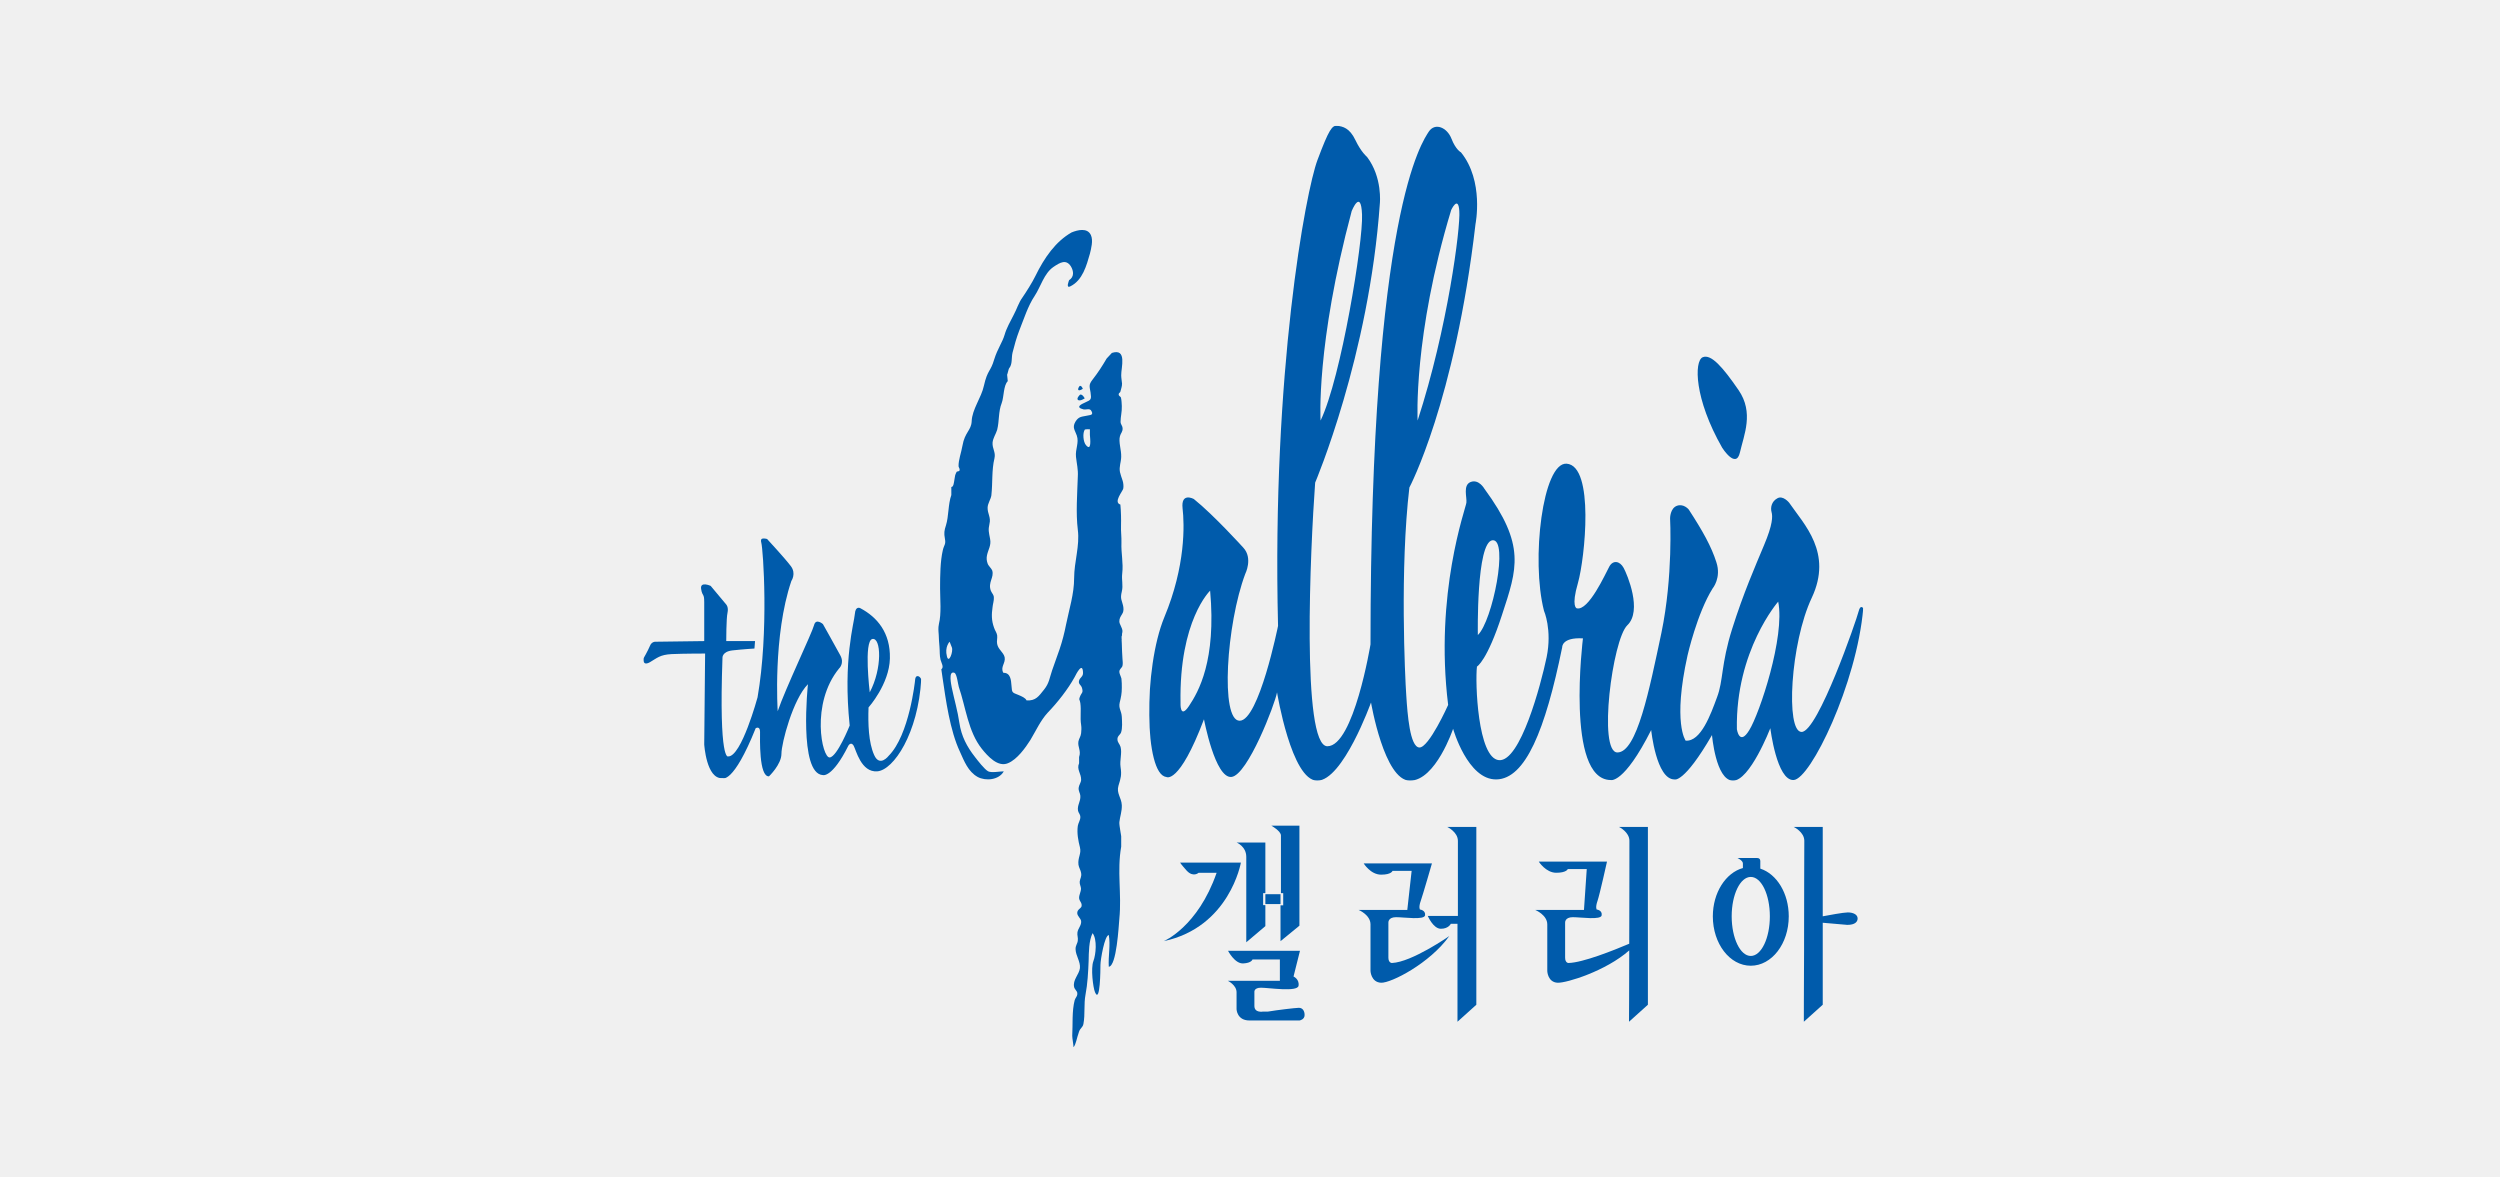
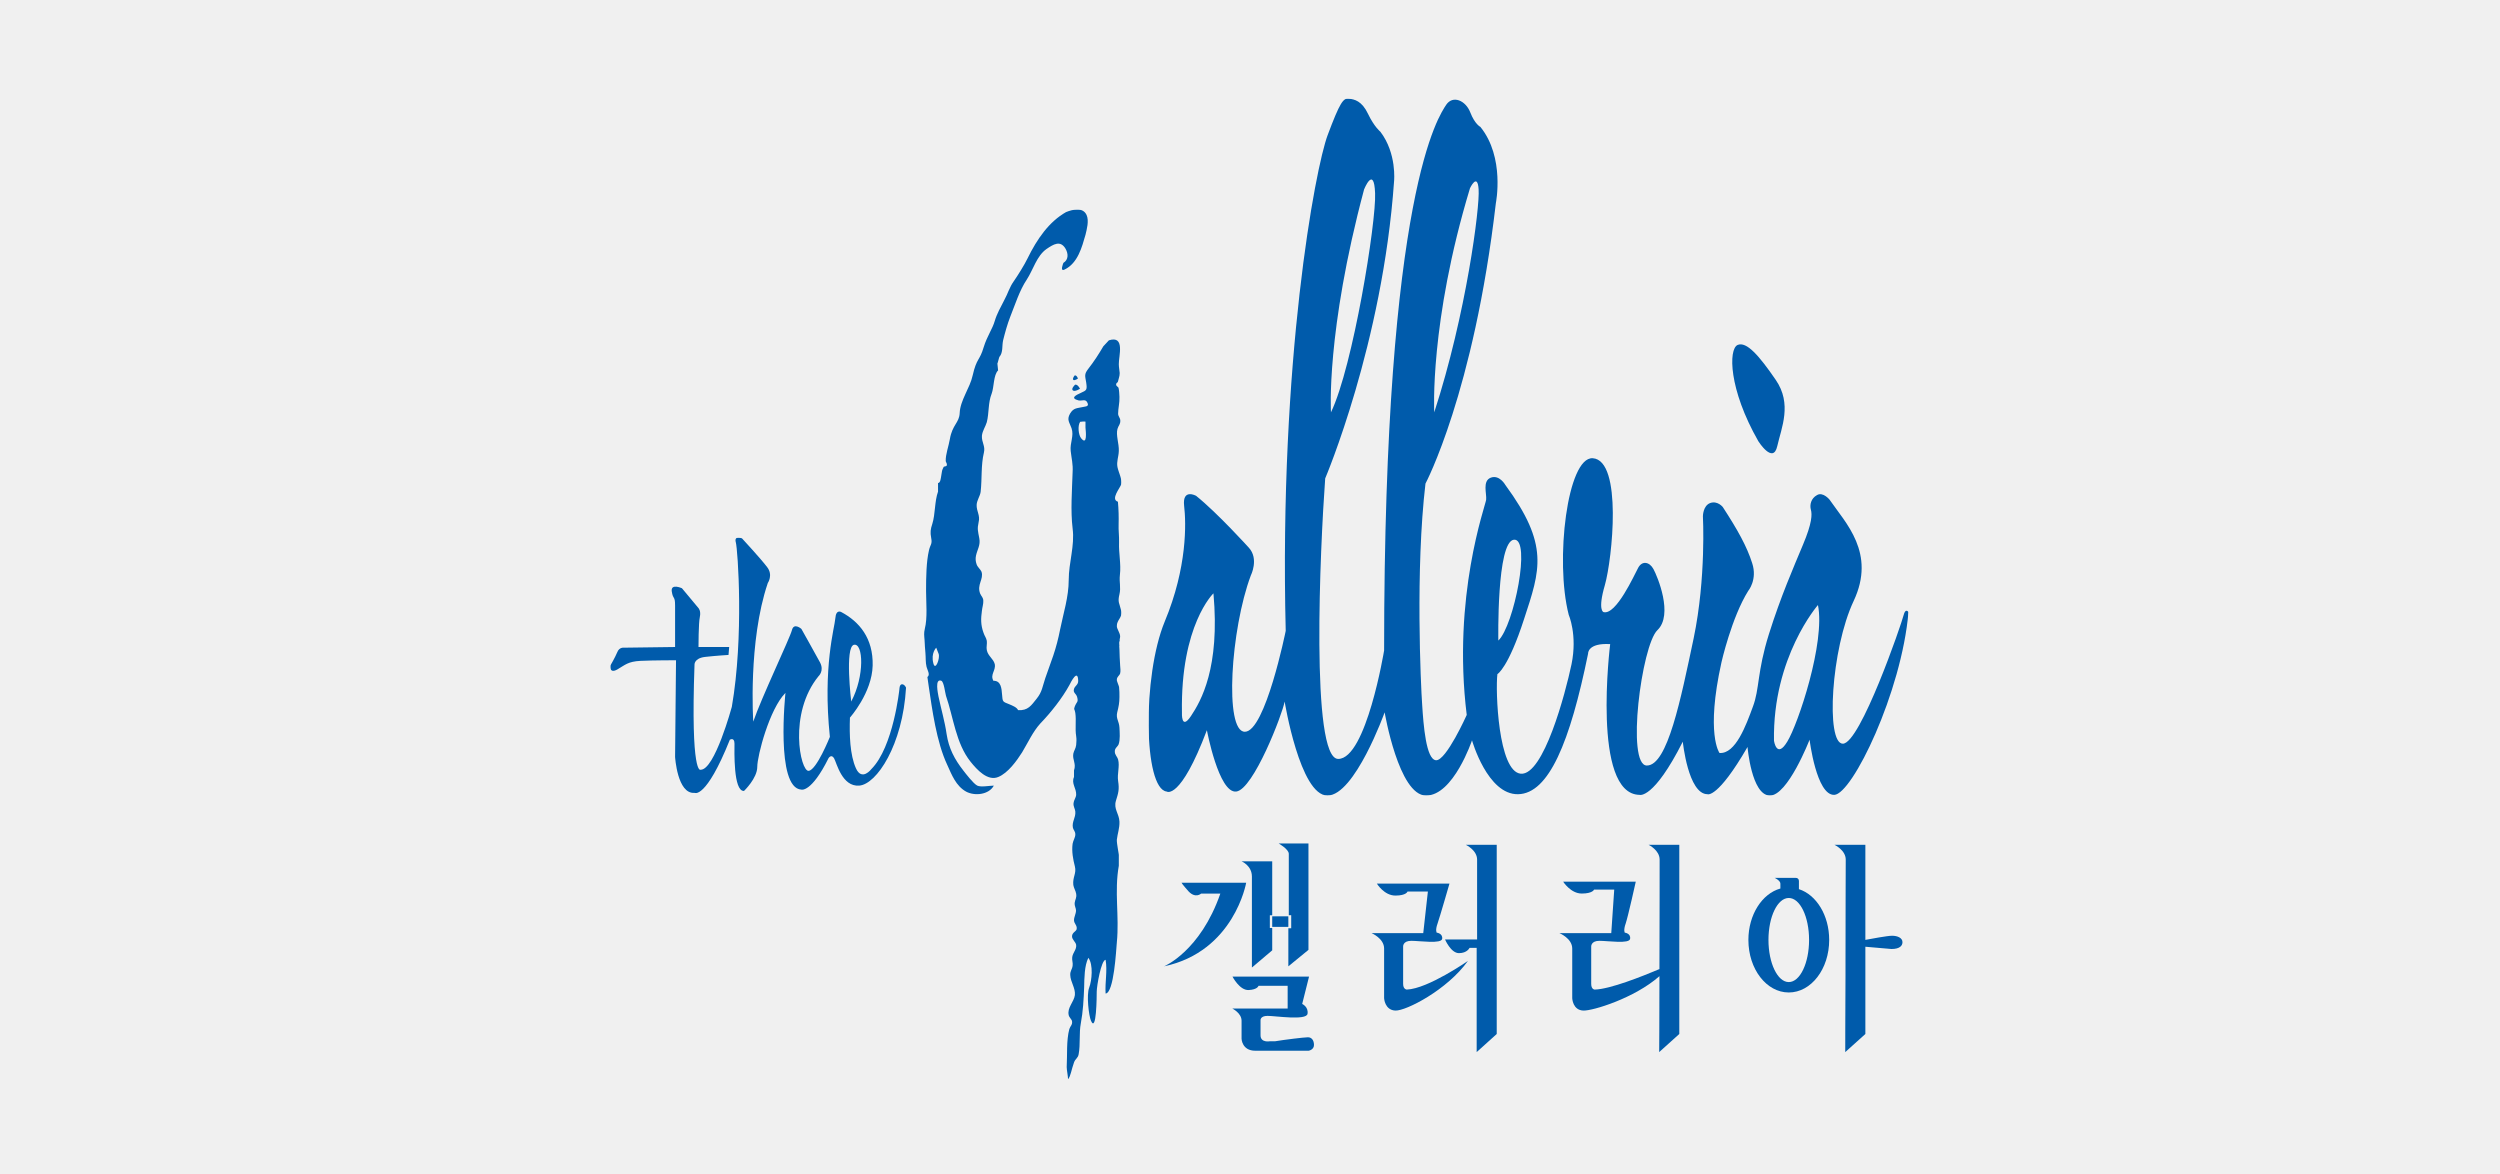
- <svg xmlns="http://www.w3.org/2000/svg" xmlns:xlink="http://www.w3.org/1999/xlink" width="272" height="128" viewBox="0 0 272 128">
+ <svg xmlns="http://www.w3.org/2000/svg" xmlns:xlink="http://www.w3.org/1999/xlink" width="213px" height="100px" viewBox="0 0 213 100" version="1.1">
  <defs>
-     <path id="7c9xwlp14a" d="M0 0.067L30.233 0.067 30.233 26.19 0 26.19z" />
-     <path id="yg013t7jhc" d="M0.158 0.121L20.339 0.121 20.339 89.04 0.158 89.04z" />
-     <path id="q6oa97lb8e" d="M0.069 0.544L77.762 0.544 77.762 71.799 0.069 71.799z" />
-     <path id="i9nasqjh0g" d="M0 100.938L132.723 100.938 132.723 0.682 0 0.682z" />
+     <polygon id="path-1" points="0 0.056 25.194 0.056 25.194 21.825 0 21.825" />
+     <polygon id="path-3" points="0.132 0.101 16.949 0.101 16.949 74.2 0.132 74.2" />
+     <polygon id="path-5" points="0.058 0.454 64.802 0.454 64.802 59.833 0.058 59.833" />
+     <polygon id="path-7" points="0 84.948 110.603 84.948 110.603 1.402 0 1.402" />
  </defs>
-   <g fill="none" fill-rule="evenodd">
-     <g>
-       <g>
-         <g>
-           <g>
-             <g>
-               <g>
-                 <path d="M0 0H272V128H0z" transform="translate(-392 -4086) translate(0 1652) translate(0 1680) translate(32 250) translate(336 440) translate(24 64)" />
-                 <g transform="translate(-392 -4086) translate(0 1652) translate(0 1680) translate(32 250) translate(336 440) translate(24 64) translate(70 13)">
-                   <g transform="translate(0 45.498)">
-                     <mask id="20ri1za5lb" fill="#fff">
-                       <use xlink:href="#7c9xwlp14a" />
-                     </mask>
-                     <path fill="#005BAB" d="M24.906 11.025c.967-.207 1.103 3.205-.278 5.801 0 0-.67-5.574.278-5.801m4.919 4.037c-.267 0-.267.479-.267.479s-.615 5.932-2.868 8.19c0 0-.973 1.285-1.583-.086-.61-1.36-.675-3.412-.61-5.176 0 0 2.258-2.525 2.324-5.327.065-2.797-1.376-4.486-3.2-5.459 0 0-.545-.337-.615.63-.071.948-1.306 4.97-.56 12.127 0 0-1.356 3.402-2.172 3.472-.827.096-2.117-5.846 1.018-9.682 0 0 .61-.544.136-1.42-.474-.883-1.895-3.408-1.895-3.408s-.771-.685-.968.131c-.206.812-3.14 6.955-3.951 9.35 0 0-.544-8.196 1.487-14.173 0 0 .564-.817-.07-1.628C15.424 2.271 13.46.144 13.46.144s-.837-.338-.63.408c.201.74.836 9.662-.408 16.818 0 0-1.76 6.497-3.2 6.431 0 0-1.019.67-.616-10.72 0 0-.07-.68 1.084-.816 1.174-.131 2.394-.202 2.394-.202l.065-.811H9.015s0-2.465.136-3.07c.136-.63-.136-.907-.136-.907L7.32 5.245s-1.174-.535-1.038.337c.141.882.338.408.338 1.426v4.244l-5.237.07s-.474-.07-.675.464c-.227.544-.7 1.356-.7 1.356s-.137.882.7.408c.811-.469 1.083-.811 2.368-.882 1.31-.06 3.64-.06 3.64-.06l-.096 9.878s.226 3.82 1.985 3.68c0 0 1.154.705 3.614-5.434 0 0 .474-.292.474.403 0 .676-.136 4.9.972 4.834 0 0 1.356-1.29 1.356-2.46 0-1.154 1.26-5.942 2.883-7.565 0 0-1.038 9.747 1.628 9.889 0 0 1.013.332 2.772-3.206 0 0 .277-.474.57 0 .267.474.811 2.928 2.57 2.797 1.784-.136 4.45-4.153 4.788-10.014 0 0-.141-.348-.408-.348" mask="url(#20ri1za5lb)" />
-                   </g>
-                   <g transform="translate(31.92 11.898)">
-                     <mask id="u0sqgy4v8d" fill="#fff">
-                       <use xlink:href="#yg013t7jhc" />
-                     </mask>
-                     <path fill="#005BAB" d="M16.227 23.523c-.293-.338-.383-1.316-.111-1.694.161-.02.388-.045.544-.02v.605c.04.433.197 1.875-.433 1.109M1.107 46.52c-.273-1.038.292-1.598.292-1.598s.09.222.247.63c.166.429-.333 1.805-.54.968m19.208-5.368c-.181-.796-.383-.861-.181-1.693.166-.675-.04-1.245.045-1.966.136-1.129-.131-2.212-.086-3.341.02-.655-.07-1.245-.045-1.83.02-.766 0-1.577-.07-2.323-.792-.247.241-1.421.337-1.784.11-.52-.267-1.195-.383-1.754-.11-.59.116-1.023.136-1.653.025-.766-.312-1.623-.136-2.253.09-.348.312-.454.287-.882-.015-.252-.221-.408-.221-.676 0-.564.16-1.088.136-1.718-.02-.318-.02-.585-.086-.882-.025-.182-.277-.182-.252-.408 0-.152.156-.152.181-.268.07-.337.182-.519.182-.882-.025-.317-.09-.604-.09-.902-.021-.816.674-2.978-1.014-2.439l-.57.61c-.493.841-.927 1.517-1.557 2.328-.403.52-.312.696-.196 1.356.11.766.065.811-.545 1.079-.519.226-1.129.544-.227.77.338.071.701-.18.882.207.242.449-.206.399-.453.47-.585.135-.948.065-1.31.68-.358.63-.046.897.156 1.486.272.787-.177 1.487-.086 2.324.086.791.247 1.35.197 2.162-.06 1.9-.222 3.931 0 5.766.231 1.754-.399 3.492-.399 5.256 0 1.734-.544 3.402-.882 5.076-.181.927-.403 1.784-.7 2.666-.272.766-.514 1.487-.812 2.298-.292.857-.317 1.401-.882 2.102-.559.695-.882 1.235-1.9 1.174-.13-.292-.56-.454-.872-.59-.75-.292-.7-.247-.77-1.038-.046-.56-.091-1.396-.883-1.376-.363-.635.267-1.043.141-1.698-.14-.56-.7-.827-.816-1.442-.066-.297.045-.635 0-.947-.066-.333-.222-.474-.333-.812-.297-.811-.277-1.466-.166-2.253.025-.297.166-.745.141-1.018 0-.337-.181-.428-.322-.746-.358-.922.388-1.466.14-2.227-.09-.232-.408-.479-.498-.751-.111-.313-.131-.59-.066-.902.131-.615.474-1.064.338-1.764-.136-.741-.227-.948-.07-1.648.18-.716-.222-1.1-.202-1.78.02-.453.342-.882.408-1.31.156-1.396.02-2.727.338-4.042.156-.675-.247-1.033-.207-1.709.05-.504.363-.927.499-1.386.247-.967.116-1.96.499-2.928.247-.655.176-1.895.655-2.369l-.07-.7c.025 0 .181-.68.206-.68.398-.47.242-1.125.383-1.714.197-.791.429-1.623.716-2.369.499-1.24.952-2.712 1.693-3.815.656-.993 1.018-2.44 2.031-3.14.726-.494 1.381-.877 1.9-.086.338.544.363 1.174-.18 1.512 0 0-.404.948.13.675 1.34-.65 1.764-2.283 2.127-3.543.136-.564.378-1.446.11-2.03-.382-.832-1.425-.565-2.1-.293-1.735.988-2.954 2.727-3.947 4.758-.292.615-.998 1.738-1.376 2.283-.474.655-.61 1.265-.993 1.96-.338.66-.771 1.427-.968 2.122-.252.862-.77 1.517-1.134 2.687-.408 1.4-.72 1.088-1.129 2.892-.267 1.266-1.285 2.55-1.325 3.856-.05.993-.751 1.174-1.003 2.646-.126.741-.449 1.578-.423 2.253.025.136.156.252.11.433-.065.157-.292.071-.332.182-.166.332-.166.398-.227.811-.05.288-.09.832-.338.812v.877c-.362 1.018-.272 2.303-.584 3.296-.187.564-.227.857-.116 1.446.13.656-.096.656-.232 1.286-.267 1.149-.292 2.706-.292 4.132 0 1.15.161 2.752-.131 3.881-.111.423-.07.675-.026 1.15.026.433.046.856.091 1.305.046.524 0 .952.116 1.426.086.338.403.811.086 1.038l.136.948c.343 2.298.786 5.69 1.895 8.038.459 1.014.882 2.142 1.92 2.727.882.474 2.324.333 2.843-.61-.409 0-1.33.182-1.694 0-.403-.206-1.174-1.22-1.421-1.537-.902-1.149-1.492-2.278-1.714-3.724-.176-1.26-.564-2.57-.831-3.856-.046-.277-.408-1.875.292-1.603.267.116.378 1.215.474 1.532.76 2.213 1.013 4.859 2.5 6.729.68.857 1.764 2.026 2.842 1.577.998-.403 1.9-1.668 2.445-2.525.584-.972 1.103-2.122 1.87-2.958 1.088-1.13 2.212-2.556 2.953-3.901.166-.338.882-1.739.907-.434 0 .409-.338.494-.428.817-.116.403.206.448.317.811.156.585-.045.449-.252 1.018-.11.338 0 .172.07.63.112.812-.045 1.558.086 2.37.05.337.026.589 0 .901-.04.363-.221.56-.292.882-.11.63.318 1.018.07 1.714v.675c-.297.676.248 1.124.222 1.825-.015.277-.246.57-.267.836-.045.363.157.565.182.882.045.635-.363 1.018-.252 1.628.045.247.252.363.252.7 0 .318-.227.63-.277.948-.111.787.05 1.623.231 2.324.182.72-.247 1.083-.16 1.895.045.312.251.615.291.902.071.428-.11.57-.156.948-.025.272.141.544.141.75 0 .358-.206.65-.206 1.014.02.383.332.493.272.897-.05.252-.474.342-.474.746 0 .342.383.57.423.882.05.473-.337.766-.403 1.24-.045.297.091.59.04.881-.04.363-.267.54-.241.953.02.696.544 1.33.473 2.046-.09.7-.811 1.29-.63 2.057.046.226.313.433.338.61.06.382-.181.498-.277.81-.313 1.175-.197 2.642-.267 3.887 0 .287.136.942.136 1.24.272-.298.338-.968.61-1.714.136-.388.403-.434.473-.837.197-1.038.026-2.147.227-3.185.222-1.15.293-2.48.338-3.68.02-.896.02-2.187.428-2.998.52.675.363 2.328.086 3.05-.292.76-.04 2.862.181 3.381.565 1.305.59-2.505.59-2.979 0-.539.449-3.205.907-3.25.197 1.129-.07 2.278 0 3.452.857-.066 1.079-4.465 1.15-5.237.267-2.686-.273-5.166.201-7.832v-1.033c.045 0-.227-1.245-.202-1.623.066-.615.293-1.18.268-1.855-.04-.836-.61-1.285-.363-2.121.252-.817.363-1.15.227-2.031-.111-.721.181-1.512 0-2.188-.091-.317-.338-.479-.338-.816-.02-.358.272-.474.388-.741.171-.474.11-1.2.086-1.719-.04-.675-.378-.902-.227-1.557.14-.56.227-.973.227-1.578 0-.337 0-.675-.04-1.018-.046-.201-.253-.61-.228-.746 0-.292.268-.408.338-.63.066-.297.015-.494 0-.816-.025-.56-.07-1.059-.07-1.623l-.02-.363c.045.025-.066-.398.045-.52-.025-.266.045-.22.045-.493-.025-.363-.338-.74-.338-1.018-.025-.65.605-.872.45-1.573" mask="url(#u0sqgy4v8d)" />
-                   </g>
-                   <path fill="#005BAB" d="M47.81 29.302s-.132-.383-.338-.312c0 0-.267.312-.136.448.136.111.473-.136.473-.136M47.29 30.52c.227.162.726-.176.726-.176s-.222-.474-.499-.413c0 0-.448.413-.227.59" />
-                   <g transform="translate(54.96 .138)">
-                     <mask id="91xk9ep7af" fill="#fff">
-                       <use xlink:href="#q6oa97lb8e" />
-                     </mask>
-                     <path fill="#005BAB" d="M65.368 66.29c-1.078 1.79-1.355-.086-1.355-.086-.157-8.557 4.495-13.885 4.495-13.885.766 3.816-2.036 12.192-3.14 13.971M4.405 63.67c-1.013 1.516-.923-.333-.923-.333-.161-8.982 3.22-12.212 3.22-12.212.686 7.63-1.28 11.017-2.297 12.544m17.7-53.847s1.013-2.505 1.124.388c.136 2.888-2.258 17.736-4.51 22.408 0 0-.52-8.19 3.386-22.796m10.826-.116s.771-1.643.882.116c.141 1.764-1.26 12.731-4.536 22.796 0 0-.499-9.183 3.654-22.912m4.496 35.935c1.784-.161 0 8.8-1.598 10.312 0 0-.186-10.135 1.598-10.312m40.335 7.404s-.303-.479-.504.333c-.197.836-4.425 13.119-6.204 13.119-1.76 0-1.215-9.687 1.108-14.601 2.299-4.904-.836-7.968-2.464-10.342 0 0-.676-.837-1.285-.474-.63.338-.761 1.018-.63 1.487.136.479.136 1.36-.817 3.614-.942 2.262-2.253 5.236-3.472 9.117-1.22 3.88-.943 5.6-1.643 7.429-.68 1.855-1.764 4.853-3.413 4.717 0 0-1.426-1.92.207-9.278 0 0 1.038-4.582 2.732-7.288 0 0 .967-1.154.403-2.848-.544-1.713-1.492-3.407-3.004-5.73 0 0-.54-.676-1.285-.409-.746.278-.746 1.356-.746 1.356s.343 6.275-.942 12.46c-1.316 6.208-2.667 13.022-4.788 13.022-2.127 0-.545-12.277 1.078-13.84 1.653-1.572 0-5.503-.403-6.244-.408-.746-1.15-.882-1.557-.141-.409.75-2.258 4.874-3.544 4.541 0 0-.635-.136.137-2.777.745-2.636 1.824-12.746-1.245-12.958-2.59-.151-3.881 10.453-2.455 16.007 0 0 .902 2.051.287 5.05-.63 3.004-2.862 11.396-5.186 11.2-2.323-.202-2.6-8.529-2.394-10.182 0 0 1.104-.604 2.732-5.644 1.648-5.03 2.59-7.56-1.92-13.7 0 0-.605-1.078-1.492-.74-.872.338-.398 1.643-.469 2.253-.07.615-3.482 9.863-1.986 22.004 0 0-2.101 4.698-3.14 4.632-1.018-.07-1.285-3.608-1.416-5.67-.14-2.026-.7-13.81.338-22.614 0 0 4.944-9.3 7.197-28.683 0 0 .943-4.672-1.583-7.787 0 0-.564-.267-1.038-1.492-.474-1.214-1.779-1.779-2.46-.766-.654 1.039-6.345 8.644-6.345 55.788 0 0-1.824 11.088-4.692 11.088-2.842 0-1.85-21.621-1.33-28.683 0 0 5.871-13.769 7.04-30.38 0 0 .298-2.828-1.396-5.056 0 0-.63-.499-1.265-1.83C21.878.77 21.112.615 20.538.549c-.56-.07-.897.363-2.157 3.725-1.265 3.362-4.97 23.023-4.29 50.687 0 0-2.081 10.317-4.178 10.317-2.121 0-1.446-10.498.61-15.977 0 0 .857-1.698-.206-2.847 0 0-3.2-3.543-5.393-5.302 0 0-1.416-.772-1.22 1.018.207 1.759.338 6.274-1.986 11.849-2.298 5.574-2.162 17.1.207 17.373 0 0 1.376.952 4.108-6.275 0 0 1.214 6.481 2.998 6.275 1.76-.202 4.743-7.964 4.95-9.203 0 0 1.572 9.611 4.374 9.611 2.798 0 5.852-8.508 5.852-8.508S25.648 71.8 28.44 71.8c2.803 0 4.698-5.645 4.698-5.645s1.577 5.574 4.717 5.509c3.135-.066 5.302-5.302 7.152-14.38 0 0-.07-1.103 2.258-.967 0 0-1.915 15.347 3.004 15.412 0 0 1.42.5 4.42-5.438 0 0 .544 5.373 2.53 5.373 0 0 1.018.479 4.087-4.829 0 0 .403 4.894 2.258 4.965 1.85.065 4.088-5.71 4.088-5.71s.695 5.71 2.525 5.64c1.844-.066 6.884-10.494 7.585-18.684" mask="url(#91xk9ep7af)" />
-                   </g>
-                   <path fill="#005BAB" d="M119.153 29.44c-1.693-2.465-2.984-3.967-3.906-3.57-.927.434-.927 4.492 2.127 9.844 0 0 1.512 2.394 1.935.494.429-1.895 1.538-4.304-.156-6.769zM58.396 80.852s.071.156.741.902c.706.726 1.265.207 1.265.207h1.966c-2.051 5.912-5.756 7.439-5.756 7.439 7.177-1.527 8.397-8.548 8.397-8.548h-6.613z" />
-                   <path fill="#005BAB" d="M65.595 89.52l2.076-1.758v-2.283h-.242v-1.306h.242v-5.509h-3.13s1.054.424 1.054 1.558v9.299zM69.32 85.503v3.896l2.057-1.684V76.834h-3.05s1.039.585 1.039 1.063v6.275h.247v1.33h-.292z" />
-                   <mask id="t0rbrl8uyh" fill="#fff">
-                     <use xlink:href="#i9nasqjh0g" />
-                   </mask>
-                   <path fill="#005BAB" d="M67.672 85.364L69.32 85.364 69.32 84.286 67.672 84.286zM71.326 96.65c-.383 0-2.434.253-3.362.409h-.534s-.952.181-.952-.61v-1.512s-.071-.474.72-.474c.817 0 3.952.494 4.083-.206.116-.721-.545-1.013-.545-1.013l.701-2.798H63.61s.726 1.417 1.648 1.376c.922-.045 1.013-.433 1.013-.433h2.979v2.323h-5.66s.947.459.947 1.245v1.85s.04 1.22 1.396 1.22h5.464s.544-.091.544-.59c0-.494-.252-.786-.615-.786M81.057 91.19v-3.81s-.046-.59.831-.59c.882 0 3.075.338 3.16-.207.071-.56-.559-.63-.559-.63s-.166-.227.086-.927c.252-.726 1.22-4.088 1.22-4.088H78.37s.741 1.225 1.896 1.225c1.128 0 1.24-.413 1.24-.413h2.08l-.473 4.254h-5.287s1.285.534 1.285 1.572v5.08s.056 1.22 1.155 1.266c1.083.04 5.286-2.102 7.418-5.08 0 0-4.077 2.842-6.244 2.932 0 0-.383 0-.383-.584" mask="url(#t0rbrl8uyh)" />
-                   <path fill="#005BAB" d="M88.62 86.654h-3.277s.59 1.396 1.422 1.396c.836 0 1.083-.54 1.083-.54h.726v10.655l2.051-1.85V76.973h-3.16s1.154.544 1.154 1.512v8.17zM107.28 78.484c0 .52 0 6.119-.02 11.194-1.718.726-5.035 2.056-6.612 2.096 0 0-.363 0-.363-.584v-3.81s-.04-.59.837-.59 3.069.338 3.14-.207c.085-.56-.545-.63-.545-.63s-.156-.227.09-.927c.248-.726 1.034-4.284 1.034-4.284h-7.424s.771 1.215 1.9 1.215c1.124 0 1.26-.404 1.26-.404h2.062l-.303 4.45h-5.302s1.31.535 1.31 1.573v5.08s.04 1.22 1.13 1.266c.952.04 5.236-1.266 7.786-3.518 0 4.122-.025 7.761-.025 7.761l2.056-1.85V76.973h-3.14s1.13.544 1.13 1.512M120.484 91.008c-1.15 0-2.077-1.946-2.077-4.31 0-2.373.928-4.288 2.077-4.288 1.154 0 2.076 1.915 2.076 4.289 0 2.363-.922 4.309-2.076 4.309m1.038-9.5v-.767s.05-.388-.338-.388h-2.142s.585.272.585.585v.504c-1.875.52-3.271 2.686-3.271 5.257 0 2.978 1.845 5.372 4.128 5.372 2.283 0 4.133-2.394 4.133-5.372 0-2.51-1.306-4.612-3.095-5.192M128.314 86.694v-9.722h-3.155s1.15.544 1.15 1.512c0 .52-.026 6.119-.026 11.194v.726c-.025 4.122-.025 7.761-.025 7.761l2.056-1.85v-8.92l2.672.232c.851 0 1.123-.343 1.123-.701 0-.428-.493-.655-1.063-.655-.474 0-2.142.312-2.732.423z" mask="url(#t0rbrl8uyh)" />
-                 </g>
-               </g>
-             </g>
+   <g id="Page-1" stroke="none" stroke-width="1" fill="none" fill-rule="evenodd">
+     <g id="Artboard" transform="translate(-398, -287)">
+       <g id="img" transform="translate(398, 287)">
+         <rect id="영역" x="0" y="0" width="213" height="100" />
+         <g id="Galleria-Logo" transform="translate(52, 7)">
+           <g id="Group-3" transform="translate(0, 38.74808)">
+             <mask id="mask-2" fill="white">
+               <use xlink:href="#path-1" />
+             </mask>
+             <g id="Clip-2" />
+             <path d="M20.755,9.188 C21.561,9.015 21.675,11.859 20.524,14.022 C20.524,14.022 19.965,9.377 20.755,9.188 M24.854,12.552 C24.631,12.552 24.631,12.951 24.631,12.951 C24.631,12.951 24.119,17.894 22.242,19.776 C22.242,19.776 21.431,20.847 20.923,19.704 C20.415,18.57 20.36,16.861 20.415,15.391 C20.415,15.391 22.296,13.287 22.351,10.951 C22.405,8.62 21.204,7.213 19.684,6.403 C19.684,6.403 19.23,6.122 19.171,6.928 C19.113,7.718 18.084,11.069 18.705,17.033 C18.705,17.033 17.575,19.868 16.895,19.927 C16.206,20.007 15.131,15.055 17.743,11.859 C17.743,11.859 18.252,11.405 17.857,10.674 C17.462,9.939 16.278,7.835 16.278,7.835 C16.278,7.835 15.635,7.264 15.471,7.944 C15.299,8.62 12.855,13.74 12.178,15.735 C12.178,15.735 11.725,8.906 13.417,3.925 C13.417,3.925 13.888,3.244 13.359,2.568 C12.855,1.892 11.217,0.12 11.217,0.12 C11.217,0.12 10.519,-0.162 10.692,0.46 C10.86,1.077 11.389,8.511 10.351,14.475 C10.351,14.475 8.886,19.889 7.684,19.834 C7.684,19.834 6.836,20.393 7.172,10.901 C7.172,10.901 7.113,10.334 8.075,10.221 C9.054,10.111 10.07,10.053 10.07,10.053 L10.125,9.377 L7.512,9.377 C7.512,9.377 7.512,7.323 7.626,6.819 C7.739,6.294 7.512,6.063 7.512,6.063 L6.101,4.37 C6.101,4.37 5.122,3.925 5.236,4.652 C5.353,5.386 5.517,4.992 5.517,5.84 L5.517,9.377 L1.153,9.435 C1.153,9.435 0.759,9.377 0.591,9.822 C0.402,10.275 0.007,10.951 0.007,10.951 C0.007,10.951 -0.107,11.687 0.591,11.292 C1.267,10.901 1.494,10.616 2.565,10.557 C3.657,10.506 5.597,10.506 5.597,10.506 L5.517,18.738 C5.517,18.738 5.706,21.922 7.172,21.804 C7.172,21.804 8.134,22.392 10.183,17.277 C10.183,17.277 10.578,17.033 10.578,17.613 C10.578,18.175 10.465,21.695 11.389,21.64 C11.389,21.64 12.519,20.565 12.519,19.591 C12.519,18.629 13.569,14.639 14.921,13.287 C14.921,13.287 14.056,21.41 16.278,21.527 C16.278,21.527 17.122,21.804 18.588,18.856 C18.588,18.856 18.819,18.461 19.062,18.856 C19.285,19.251 19.738,21.296 21.204,21.187 C22.691,21.073 24.913,17.726 25.194,12.841 C25.194,12.841 25.077,12.552 24.854,12.552" id="Fill-1" fill="#005BAB" mask="url(#mask-2)" />
          </g>
+           <g id="Group-6" transform="translate(26.6, 10.74808)">
+             <mask id="mask-4" fill="white">
+               <use xlink:href="#path-3" />
+             </mask>
+             <g id="Clip-5" />
+             <path d="M13.522,19.602 C13.279,19.321 13.203,18.506 13.43,18.191 C13.564,18.174 13.753,18.153 13.883,18.174 L13.883,18.678 C13.917,19.039 14.047,20.241 13.522,19.602 M0.922,38.767 C0.695,37.901 1.166,37.435 1.166,37.435 C1.166,37.435 1.241,37.62 1.372,37.96 C1.51,38.317 1.094,39.464 0.922,38.767 M16.928,34.294 C16.777,33.63 16.609,33.575 16.777,32.883 C16.916,32.32 16.744,31.845 16.815,31.244 C16.928,30.304 16.706,29.401 16.744,28.46 C16.76,27.914 16.685,27.422 16.706,26.935 C16.723,26.297 16.706,25.621 16.647,24.999 C15.988,24.793 16.849,23.815 16.928,23.512 C17.021,23.08 16.706,22.517 16.609,22.051 C16.517,21.559 16.706,21.198 16.723,20.673 C16.744,20.035 16.462,19.321 16.609,18.796 C16.685,18.506 16.87,18.418 16.849,18.061 C16.836,17.851 16.664,17.721 16.664,17.498 C16.664,17.027 16.798,16.591 16.777,16.066 C16.76,15.801 16.76,15.579 16.706,15.331 C16.685,15.18 16.475,15.18 16.496,14.991 C16.496,14.864 16.626,14.864 16.647,14.768 C16.706,14.486 16.798,14.335 16.798,14.033 C16.777,13.768 16.723,13.529 16.723,13.281 C16.706,12.601 17.285,10.799 15.878,11.248 L15.404,11.757 C14.992,12.458 14.631,13.021 14.106,13.697 C13.77,14.13 13.846,14.277 13.942,14.827 C14.035,15.465 13.997,15.503 13.489,15.726 C13.056,15.915 12.548,16.179 13.3,16.368 C13.581,16.427 13.883,16.217 14.035,16.54 C14.236,16.914 13.862,16.872 13.657,16.931 C13.169,17.044 12.867,16.985 12.565,17.498 C12.266,18.023 12.527,18.245 12.695,18.737 C12.922,19.392 12.548,19.976 12.623,20.673 C12.695,21.332 12.829,21.799 12.787,22.475 C12.737,24.058 12.602,25.751 12.787,27.28 C12.98,28.741 12.455,30.19 12.455,31.66 C12.455,33.105 12.002,34.495 11.72,35.89 C11.569,36.663 11.384,37.377 11.137,38.111 C10.91,38.75 10.708,39.35 10.46,40.027 C10.217,40.741 10.196,41.194 9.725,41.778 C9.259,42.358 8.99,42.807 8.142,42.757 C8.033,42.513 7.676,42.379 7.415,42.265 C6.79,42.022 6.832,42.059 6.773,41.4 C6.735,40.934 6.697,40.237 6.038,40.254 C5.735,39.724 6.26,39.384 6.155,38.838 C6.038,38.372 5.572,38.149 5.475,37.637 C5.42,37.389 5.513,37.108 5.475,36.847 C5.42,36.57 5.29,36.453 5.198,36.171 C4.95,35.495 4.967,34.949 5.059,34.294 C5.08,34.046 5.198,33.672 5.177,33.445 C5.177,33.164 5.026,33.088 4.908,32.824 C4.61,32.055 5.231,31.602 5.026,30.967 C4.95,30.774 4.685,30.568 4.61,30.341 C4.517,30.081 4.501,29.85 4.555,29.59 C4.664,29.077 4.95,28.703 4.837,28.12 C4.723,27.502 4.648,27.33 4.778,26.746 C4.929,26.15 4.593,25.831 4.61,25.264 C4.627,24.886 4.895,24.529 4.95,24.172 C5.08,23.008 4.967,21.899 5.231,20.803 C5.362,20.241 5.026,19.942 5.059,19.38 C5.101,18.959 5.362,18.607 5.475,18.224 C5.681,17.418 5.572,16.591 5.891,15.784 C6.097,15.238 6.038,14.205 6.437,13.81 L6.378,13.226 C6.399,13.226 6.529,12.659 6.55,12.659 C6.882,12.269 6.752,11.723 6.869,11.232 C7.033,10.572 7.226,9.879 7.466,9.258 C7.882,8.224 8.26,6.998 8.877,6.078 C9.423,5.251 9.725,4.045 10.57,3.462 C11.174,3.05 11.72,2.731 12.153,3.39 C12.434,3.844 12.455,4.369 12.002,4.65 C12.002,4.65 11.666,5.44 12.111,5.213 C13.228,4.671 13.581,3.31 13.883,2.26 C13.997,1.79 14.198,1.055 13.976,0.568 C13.657,-0.125 12.787,0.097 12.224,0.324 C10.78,1.147 9.763,2.596 8.936,4.289 C8.692,4.801 8.104,5.738 7.789,6.191 C7.394,6.737 7.281,7.246 6.962,7.825 C6.68,8.376 6.319,9.014 6.155,9.594 C5.945,10.312 5.513,10.858 5.21,11.832 C4.87,13 4.61,12.739 4.27,14.243 C4.047,15.297 3.199,16.368 3.165,17.456 C3.123,18.283 2.539,18.434 2.329,19.661 C2.224,20.278 1.955,20.976 1.976,21.538 C1.997,21.652 2.107,21.748 2.069,21.899 C2.014,22.03 1.825,21.958 1.792,22.051 C1.653,22.328 1.653,22.383 1.603,22.727 C1.561,22.966 1.527,23.42 1.321,23.403 L1.321,24.134 C1.019,24.982 1.094,26.053 0.834,26.881 C0.679,27.351 0.645,27.595 0.737,28.086 C0.847,28.632 0.658,28.632 0.544,29.157 C0.322,30.115 0.301,31.413 0.301,32.601 C0.301,33.559 0.435,34.894 0.191,35.835 C0.099,36.188 0.133,36.398 0.17,36.793 C0.191,37.154 0.208,37.507 0.246,37.88 C0.284,38.317 0.246,38.674 0.343,39.069 C0.414,39.35 0.679,39.745 0.414,39.934 L0.527,40.724 C0.813,42.639 1.183,45.466 2.107,47.423 C2.489,48.267 2.842,49.208 3.707,49.695 C4.442,50.09 5.643,49.972 6.076,49.187 C5.735,49.187 4.967,49.338 4.664,49.187 C4.328,49.015 3.686,48.17 3.48,47.906 C2.728,46.948 2.237,46.008 2.052,44.802 C1.905,43.752 1.582,42.66 1.359,41.589 C1.321,41.358 1.019,40.027 1.603,40.254 C1.825,40.35 1.918,41.266 1.997,41.53 C2.632,43.374 2.842,45.579 4.081,47.137 C4.648,47.851 5.551,48.826 6.449,48.452 C7.281,48.116 8.033,47.062 8.486,46.348 C8.974,45.537 9.406,44.58 10.045,43.882 C10.952,42.941 11.888,41.753 12.506,40.632 C12.644,40.35 13.241,39.182 13.262,40.27 C13.262,40.611 12.98,40.682 12.905,40.951 C12.808,41.287 13.077,41.325 13.169,41.627 C13.3,42.114 13.132,42.001 12.959,42.475 C12.867,42.757 12.959,42.618 13.018,43 C13.111,43.676 12.98,44.298 13.09,44.974 C13.132,45.256 13.111,45.466 13.09,45.726 C13.056,46.029 12.905,46.192 12.846,46.461 C12.754,46.986 13.111,47.309 12.905,47.889 L12.905,48.452 C12.657,49.015 13.111,49.389 13.09,49.972 C13.077,50.203 12.884,50.447 12.867,50.669 C12.829,50.972 12.997,51.14 13.018,51.404 C13.056,51.934 12.716,52.253 12.808,52.761 C12.846,52.967 13.018,53.063 13.018,53.345 C13.018,53.609 12.829,53.87 12.787,54.135 C12.695,54.79 12.829,55.487 12.98,56.071 C13.132,56.671 12.775,56.974 12.846,57.65 C12.884,57.91 13.056,58.162 13.09,58.402 C13.148,58.759 12.997,58.876 12.959,59.191 C12.938,59.418 13.077,59.645 13.077,59.817 C13.077,60.115 12.905,60.359 12.905,60.661 C12.922,60.98 13.182,61.073 13.132,61.409 C13.09,61.619 12.737,61.694 12.737,62.031 C12.737,62.316 13.056,62.505 13.09,62.766 C13.132,63.16 12.808,63.404 12.754,63.799 C12.716,64.046 12.829,64.29 12.787,64.534 C12.754,64.836 12.565,64.983 12.586,65.328 C12.602,65.907 13.039,66.436 12.98,67.033 C12.905,67.617 12.304,68.108 12.455,68.746 C12.493,68.935 12.716,69.108 12.737,69.254 C12.787,69.574 12.586,69.67 12.506,69.931 C12.245,70.909 12.342,72.132 12.283,73.169 C12.283,73.408 12.397,73.954 12.397,74.202 C12.623,73.954 12.678,73.396 12.905,72.774 C13.018,72.451 13.241,72.413 13.3,72.077 C13.463,71.212 13.321,70.288 13.489,69.422 C13.673,68.465 13.732,67.356 13.77,66.356 C13.787,65.609 13.787,64.534 14.127,63.858 C14.56,64.42 14.429,65.798 14.198,66.398 C13.955,67.033 14.165,68.784 14.35,69.217 C14.82,70.305 14.841,67.129 14.841,66.734 C14.841,66.285 15.215,64.063 15.597,64.025 C15.761,64.966 15.538,65.924 15.597,66.903 C16.311,66.848 16.496,63.181 16.555,62.539 C16.777,60.3 16.328,58.234 16.723,56.012 L16.723,55.151 C16.76,55.151 16.534,54.114 16.555,53.798 C16.609,53.286 16.798,52.816 16.777,52.253 C16.744,51.556 16.269,51.182 16.475,50.485 C16.685,49.804 16.777,49.527 16.664,48.792 C16.571,48.191 16.815,47.532 16.664,46.969 C16.588,46.705 16.382,46.57 16.382,46.289 C16.366,45.991 16.609,45.894 16.706,45.672 C16.849,45.277 16.798,44.672 16.777,44.239 C16.744,43.676 16.462,43.487 16.588,42.941 C16.706,42.475 16.777,42.131 16.777,41.627 C16.777,41.346 16.777,41.064 16.744,40.779 C16.706,40.611 16.534,40.27 16.555,40.157 C16.555,39.913 16.777,39.817 16.836,39.632 C16.891,39.384 16.849,39.22 16.836,38.952 C16.815,38.485 16.777,38.069 16.777,37.599 L16.76,37.297 C16.798,37.318 16.706,36.965 16.798,36.864 C16.777,36.642 16.836,36.679 16.836,36.453 C16.815,36.15 16.555,35.835 16.555,35.604 C16.534,35.062 17.059,34.877 16.928,34.294" id="Fill-4" fill="#005BAB" mask="url(#mask-4)" />
+           </g>
+           <path d="M39.841,25.252 C39.841,25.252 39.732,24.933 39.56,24.991 C39.56,24.991 39.337,25.252 39.446,25.365 C39.56,25.458 39.841,25.252 39.841,25.252" id="Fill-7" fill="#005BAB" />
+           <path d="M39.409,26.267 C39.598,26.401 40.013,26.12 40.013,26.12 C40.013,26.12 39.829,25.725 39.598,25.776 C39.598,25.776 39.224,26.12 39.409,26.267" id="Fill-9" fill="#005BAB" />
+           <g id="Group-13" transform="translate(45.8, 0.94808)">
+             <mask id="mask-6" fill="white">
+               <use xlink:href="#path-5" />
+             </mask>
+             <g id="Clip-12" />
+             <path d="M54.474,55.242 C53.575,56.733 53.344,55.17 53.344,55.17 C53.214,48.039 57.09,43.599 57.09,43.599 C57.729,46.779 55.394,53.759 54.474,55.242 M3.671,53.058 C2.826,54.322 2.902,52.781 2.902,52.781 C2.768,45.296 5.586,42.604 5.586,42.604 C6.157,48.963 4.519,51.785 3.671,53.058 M18.421,8.185 C18.421,8.185 19.265,6.098 19.358,8.508 C19.471,10.915 17.476,23.288 15.599,27.182 C15.599,27.182 15.166,20.357 18.421,8.185 M27.443,8.088 C27.443,8.088 28.085,6.719 28.178,8.185 C28.295,9.655 27.128,18.794 24.398,27.182 C24.398,27.182 23.982,19.529 27.443,8.088 M31.189,38.034 C32.676,37.9 31.189,45.368 29.858,46.628 C29.858,46.628 29.702,38.181 31.189,38.034 M64.802,44.204 C64.802,44.204 64.55,43.805 64.382,44.481 C64.218,45.179 60.694,55.414 59.211,55.414 C57.746,55.414 58.199,47.342 60.135,43.247 C62.051,39.16 59.438,36.606 58.082,34.628 C58.082,34.628 57.519,33.931 57.011,34.233 C56.486,34.515 56.376,35.082 56.486,35.472 C56.599,35.871 56.599,36.606 55.805,38.484 C55.02,40.37 53.928,42.848 52.911,46.082 C51.895,49.316 52.126,50.748 51.542,52.272 C50.975,53.818 50.072,56.317 48.699,56.204 C48.699,56.204 47.51,54.603 48.871,48.471 C48.871,48.471 49.736,44.654 51.147,42.398 C51.147,42.398 51.954,41.436 51.483,40.025 C51.03,38.597 50.24,37.186 48.98,35.25 C48.98,35.25 48.531,34.687 47.909,34.91 C47.288,35.141 47.288,36.039 47.288,36.039 C47.288,36.039 47.573,41.268 46.502,46.422 C45.406,51.596 44.28,57.275 42.512,57.275 C40.74,57.275 42.059,47.043 43.411,45.741 C44.789,44.431 43.411,41.155 43.075,40.538 C42.735,39.916 42.117,39.803 41.777,40.42 C41.437,41.046 39.896,44.481 38.825,44.204 C38.825,44.204 38.295,44.091 38.938,41.89 C39.56,39.693 40.458,31.268 37.901,31.092 C35.742,30.966 34.667,39.803 35.855,44.431 C35.855,44.431 36.607,46.14 36.095,48.639 C35.57,51.143 33.709,58.136 31.773,57.972 C29.837,57.804 29.606,50.865 29.778,49.488 C29.778,49.488 30.698,48.984 32.054,44.784 C33.428,40.592 34.213,38.484 30.454,33.368 C30.454,33.368 29.95,32.469 29.211,32.751 C28.484,33.032 28.879,34.12 28.82,34.628 C28.761,35.141 25.918,42.848 27.165,52.965 C27.165,52.965 25.414,56.88 24.549,56.825 C23.7,56.766 23.478,53.818 23.369,52.1 C23.251,50.412 22.785,40.592 23.65,33.255 C23.65,33.255 27.77,25.506 29.648,9.353 C29.648,9.353 30.433,5.459 28.329,2.864 C28.329,2.864 27.858,2.641 27.464,1.62 C27.069,0.608 25.981,0.138 25.414,0.982 C24.868,1.847 20.126,8.185 20.126,47.472 C20.126,47.472 18.606,56.712 16.216,56.712 C13.847,56.712 14.675,38.694 15.107,32.81 C15.107,32.81 20,21.335 20.975,7.492 C20.975,7.492 21.222,5.136 19.811,3.279 C19.811,3.279 19.286,2.864 18.757,1.755 C18.232,0.642 17.594,0.512 17.115,0.457 C16.649,0.398 16.367,0.759 15.317,3.561 C14.263,6.362 11.176,22.746 11.743,45.8 C11.743,45.8 10.008,54.398 8.261,54.398 C6.493,54.398 7.056,45.649 8.769,41.084 C8.769,41.084 9.483,39.668 8.597,38.711 C8.597,38.711 5.93,35.758 4.103,34.292 C4.103,34.292 2.923,33.65 3.087,35.141 C3.259,36.606 3.368,40.37 1.432,45.015 C-0.483,49.66 -0.37,59.265 1.604,59.492 C1.604,59.492 2.751,60.286 5.027,54.263 C5.027,54.263 6.039,59.664 7.526,59.492 C8.992,59.324 11.478,52.856 11.651,51.823 C11.651,51.823 12.961,59.833 15.296,59.833 C17.627,59.833 20.172,52.743 20.172,52.743 C20.172,52.743 21.374,59.833 23.7,59.833 C26.036,59.833 27.615,55.128 27.615,55.128 C27.615,55.128 28.929,59.774 31.546,59.719 C34.158,59.664 35.964,55.301 37.506,47.736 C37.506,47.736 37.447,46.817 39.387,46.93 C39.387,46.93 37.791,59.719 41.891,59.774 C41.891,59.774 43.075,60.189 45.574,55.242 C45.574,55.242 46.028,59.719 47.682,59.719 C47.682,59.719 48.531,60.118 51.089,55.695 C51.089,55.695 51.425,59.774 52.97,59.833 C54.512,59.887 56.376,55.074 56.376,55.074 C56.376,55.074 56.956,59.833 58.481,59.774 C60.018,59.719 64.218,51.029 64.802,44.204" id="Fill-11" fill="#005BAB" mask="url(#mask-6)" />
+           </g>
+           <path d="M99.294,25.366 C97.883,23.312 96.808,22.061 96.039,22.392 C95.266,22.754 95.266,26.135 97.812,30.595 C97.812,30.595 99.072,32.59 99.424,31.007 C99.781,29.427 100.706,27.42 99.294,25.366 Z" id="Fill-14" fill="#005BAB" />
+           <path d="M48.664,68.21 C48.664,68.21 48.723,68.34 49.281,68.962 C49.869,69.566 50.335,69.134 50.335,69.134 L51.973,69.134 C50.264,74.06 47.177,75.333 47.177,75.333 C53.158,74.06 54.174,68.21 54.174,68.21 L48.664,68.21 Z" id="Fill-16" fill="#005BAB" />
+           <path d="M54.662,75.434 L56.393,73.968 L56.393,72.065 L56.191,72.065 L56.191,70.978 L56.393,70.978 L56.393,66.387 L53.784,66.387 C53.784,66.387 54.662,66.74 54.662,67.685 L54.662,75.434 Z" id="Fill-18" fill="#005BAB" />
+           <path d="M57.767,72.086 L57.767,75.332 L59.481,73.929 L59.481,64.862 L56.94,64.862 C56.94,64.862 57.805,65.349 57.805,65.748 L57.805,70.977 L58.011,70.977 L58.011,72.086 L57.767,72.086 Z" id="Fill-20" fill="#005BAB" />
+           <mask id="mask-8" fill="white">
+             <use xlink:href="#path-7" />
+           </mask>
+           <g id="Clip-23" />
+           <polygon id="Fill-22" fill="#005BAB" mask="url(#mask-8)" points="56.393 71.97 57.767 71.97 57.767 71.071 56.393 71.071" />
+           <path d="M59.438,81.376 C59.119,81.376 57.41,81.586 56.637,81.716 L56.192,81.716 C56.192,81.716 55.398,81.867 55.398,81.208 L55.398,79.948 C55.398,79.948 55.339,79.553 55.999,79.553 C56.679,79.553 59.291,79.964 59.401,79.381 C59.497,78.78 58.947,78.536 58.947,78.536 L59.531,76.205 L53.008,76.205 C53.008,76.205 53.613,77.386 54.382,77.352 C55.15,77.314 55.226,76.991 55.226,76.991 L57.708,76.991 L57.708,78.927 L52.991,78.927 C52.991,78.927 53.781,79.309 53.781,79.964 L53.781,81.506 C53.781,81.506 53.815,82.522 54.944,82.522 L59.497,82.522 C59.497,82.522 59.951,82.447 59.951,82.031 C59.951,81.619 59.741,81.376 59.438,81.376" id="Fill-24" fill="#005BAB" mask="url(#mask-8)" />
+           <path d="M67.547,76.825 L67.547,73.65 C67.547,73.65 67.51,73.158 68.24,73.158 C68.975,73.158 70.802,73.44 70.874,72.986 C70.933,72.52 70.408,72.461 70.408,72.461 C70.408,72.461 70.269,72.272 70.479,71.688 C70.689,71.083 71.495,68.282 71.495,68.282 L65.309,68.282 C65.309,68.282 65.926,69.303 66.888,69.303 C67.829,69.303 67.921,68.958 67.921,68.958 L69.656,68.958 L69.261,72.503 L64.855,72.503 C64.855,72.503 65.926,72.948 65.926,73.813 L65.926,78.047 C65.926,78.047 65.972,79.063 66.888,79.101 C67.791,79.135 71.294,77.35 73.07,74.868 C73.07,74.868 69.673,77.236 67.867,77.312 C67.867,77.312 67.547,77.312 67.547,76.825" id="Fill-25" fill="#005BAB" mask="url(#mask-8)" />
+           <path d="M73.849,73.045 L71.119,73.045 C71.119,73.045 71.611,74.208 72.304,74.208 C73.001,74.208 73.207,73.759 73.207,73.759 L73.812,73.759 L73.812,82.638 L75.521,81.096 L75.521,64.977 L72.888,64.977 C72.888,64.977 73.849,65.43 73.849,66.237 L73.849,73.045 Z" id="Fill-26" fill="#005BAB" mask="url(#mask-8)" />
+           <path d="M89.4,66.237 C89.4,66.669 89.4,71.335 89.384,75.565 C87.951,76.17 85.188,77.278 83.873,77.312 C83.873,77.312 83.571,77.312 83.571,76.825 L83.571,73.65 C83.571,73.65 83.537,73.158 84.268,73.158 C84.999,73.158 86.826,73.44 86.885,72.986 C86.956,72.52 86.431,72.461 86.431,72.461 C86.431,72.461 86.301,72.272 86.507,71.688 C86.712,71.083 87.368,68.118 87.368,68.118 L81.181,68.118 C81.181,68.118 81.824,69.13 82.764,69.13 C83.701,69.13 83.814,68.794 83.814,68.794 L85.532,68.794 L85.28,72.503 L80.862,72.503 C80.862,72.503 81.954,72.948 81.954,73.813 L81.954,78.047 C81.954,78.047 81.987,79.063 82.895,79.101 C83.688,79.135 87.258,78.047 89.384,76.17 C89.384,79.605 89.363,82.638 89.363,82.638 L91.076,81.096 L91.076,64.977 L88.46,64.977 C88.46,64.977 89.4,65.43 89.4,66.237" id="Fill-27" fill="#005BAB" mask="url(#mask-8)" />
+           <path d="M100.403,76.673 C99.445,76.673 98.673,75.052 98.673,73.082 C98.673,71.104 99.445,69.508 100.403,69.508 C101.365,69.508 102.133,71.104 102.133,73.082 C102.133,75.052 101.365,76.673 100.403,76.673 M101.268,68.756 L101.268,68.118 C101.268,68.118 101.31,67.794 100.987,67.794 L99.202,67.794 C99.202,67.794 99.689,68.021 99.689,68.282 L99.689,68.563 L99.689,68.702 C98.127,69.134 96.963,70.94 96.963,73.082 C96.963,75.564 98.501,77.559 100.403,77.559 C102.306,77.559 103.847,75.564 103.847,73.082 C103.847,70.991 102.759,69.239 101.268,68.756" id="Fill-28" fill="#005BAB" mask="url(#mask-8)" />
+           <path d="M106.929,73.078 L106.929,64.977 L104.299,64.977 C104.299,64.977 105.257,65.43 105.257,66.237 C105.257,66.669 105.236,71.335 105.236,75.565 L105.236,76.17 C105.215,79.605 105.215,82.638 105.215,82.638 L106.929,81.096 L106.929,73.662 L109.155,73.855 C109.864,73.855 110.091,73.57 110.091,73.272 C110.091,72.915 109.68,72.726 109.205,72.726 C108.81,72.726 107.42,72.986 106.929,73.078 Z" id="Fill-29" fill="#005BAB" mask="url(#mask-8)" />
        </g>
      </g>
    </g>
  </g>
</svg>
